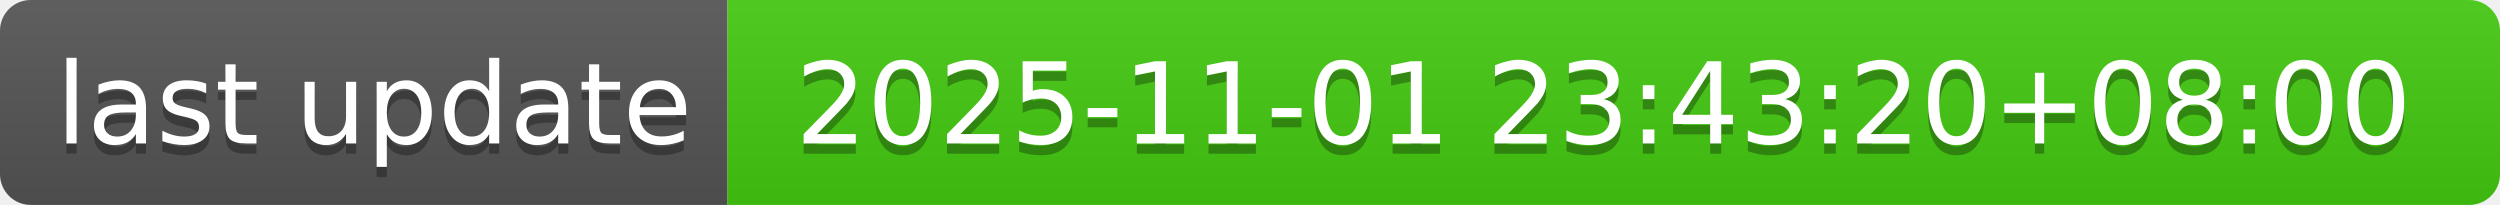
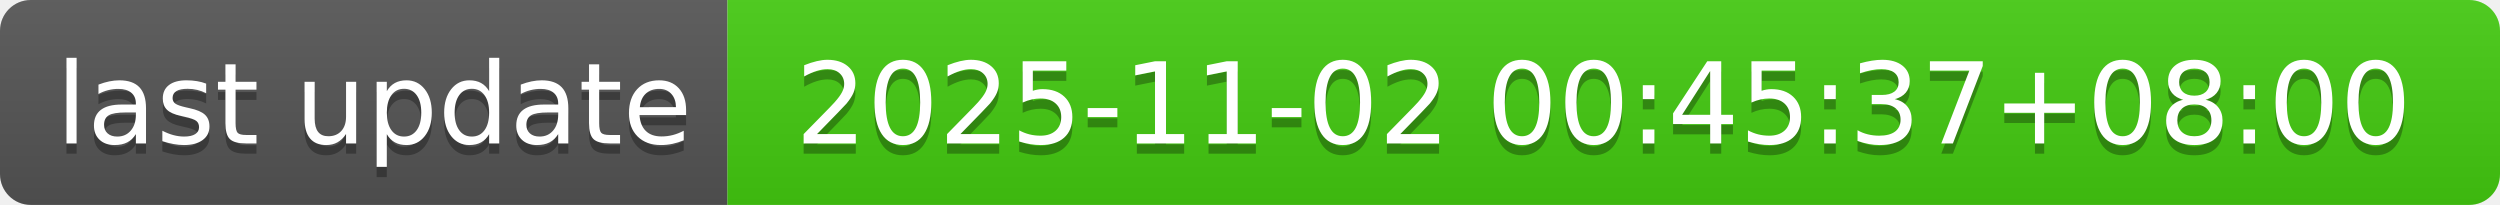
- <svg xmlns="http://www.w3.org/2000/svg" width="244" height="20" role="img" aria-label="last update: 2025-11-01 23:43:20+08:00">
+ <svg xmlns="http://www.w3.org/2000/svg" width="244" height="20" role="img" aria-label="last update: 2025-11-02 00:45:37+08:00">
  <linearGradient id="s" x2="0" y2="100%">
    <stop offset="0" stop-color="#bbb" stop-opacity=".1" />
    <stop offset="1" stop-opacity=".1" />
  </linearGradient>
  <clipPath id="r">
    <rect width="244" height="20" rx="3" fill="#fff" />
  </clipPath>
  <g clip-path="url(#r)">
    <rect width="71" height="20" fill="#555" />
    <rect x="71" width="173" height="20" fill="#4c1" />
    <rect width="244" height="20" fill="url(#s)" />
  </g>
  <g fill="#fff" text-anchor="middle" font-family="Verdana,Geneva,DejaVu Sans,sans-serif" text-rendering="geometricPrecision" font-size="110">
    <text aria-hidden="true" x="365" y="150" fill="#010101" fill-opacity=".3" transform="scale(.1)" textLength="610">last update</text>
    <text x="365" y="140" transform="scale(.1)" fill="#fff" textLength="610">last update</text>
-     <text aria-hidden="true" x="1565" y="150" fill="#010101" fill-opacity=".3" transform="scale(.1)" textLength="1630">2025-11-01 23:43:20+08:00</text>
-     <text x="1565" y="140" transform="scale(.1)" fill="#fff" textLength="1630">2025-11-01 23:43:20+08:00</text>
+     <text aria-hidden="true" x="1565" y="150" fill="#010101" fill-opacity=".3" transform="scale(.1)" textLength="1630">2025-11-02 00:45:37+08:00</text>
+     <text x="1565" y="140" transform="scale(.1)" fill="#fff" textLength="1630">2025-11-02 00:45:37+08:00</text>
  </g>
</svg>
